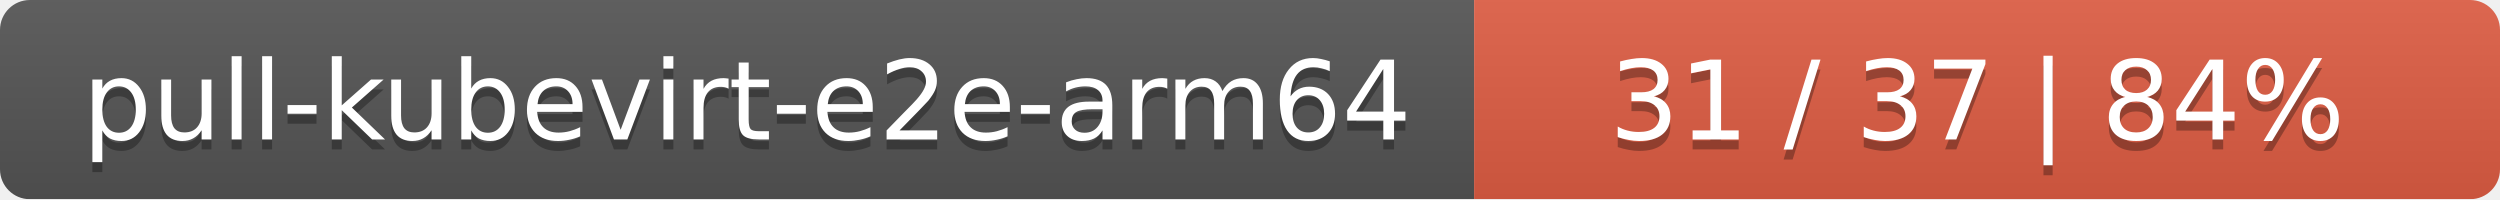
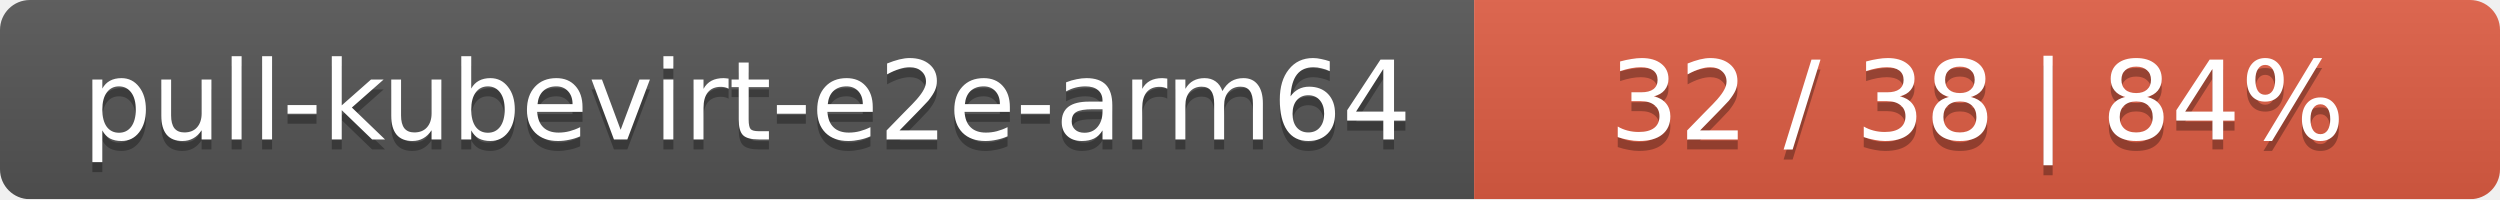
<svg xmlns="http://www.w3.org/2000/svg" width="251" height="20">
  <linearGradient id="smooth" x2="0" y2="100%">
    <stop offset="0" stop-color="#bbb" stop-opacity=".1" />
    <stop offset="1" stop-opacity=".1" />
  </linearGradient>
  <mask id="round">
    <rect width="251" height="20" rx="3" fill="#fff" />
  </mask>
  <g mask="url(#round)">
    <rect width="148" height="20" fill="#555" />
    <rect x="148" width="103" height="20" fill="#e05d44" />
    <rect width="251" height="20" fill="url(#smooth)" />
  </g>
  <g fill="#fff" text-anchor="middle" font-family="DejaVu Sans,Verdana,Geneva,sans-serif" font-size="11">
    <text x="75" y="15" fill="#010101" fill-opacity=".3">pull-kubevirt-e2e-arm64</text>
    <text x="75" y="14">pull-kubevirt-e2e-arm64</text>
-     <text x="198.5" y="15" fill="#010101" fill-opacity=".3">31 / 37    |    84%</text>
-     <text x="198.5" y="14">31 / 37    |    84%</text>
+     <text x="198.5" y="15" fill="#010101" fill-opacity=".3">32 / 38    |    84%</text>
+     <text x="198.5" y="14">32 / 38    |    84%</text>
  </g>
</svg>
